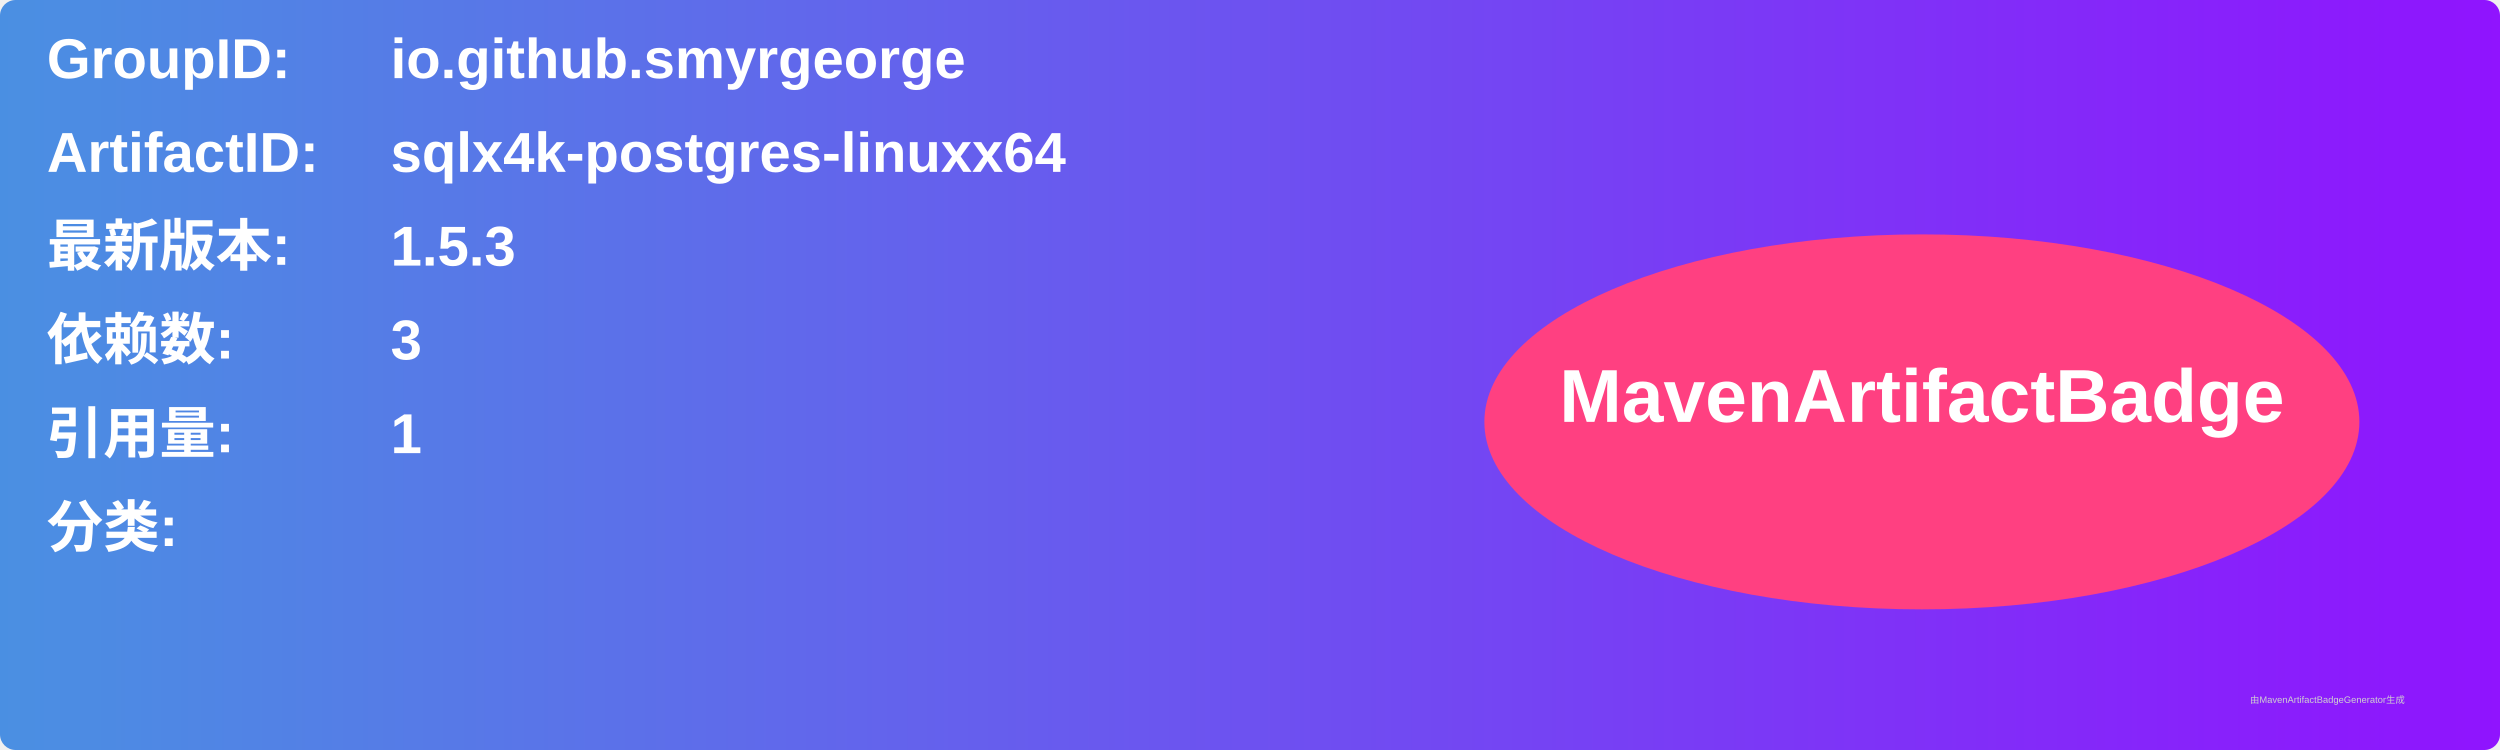
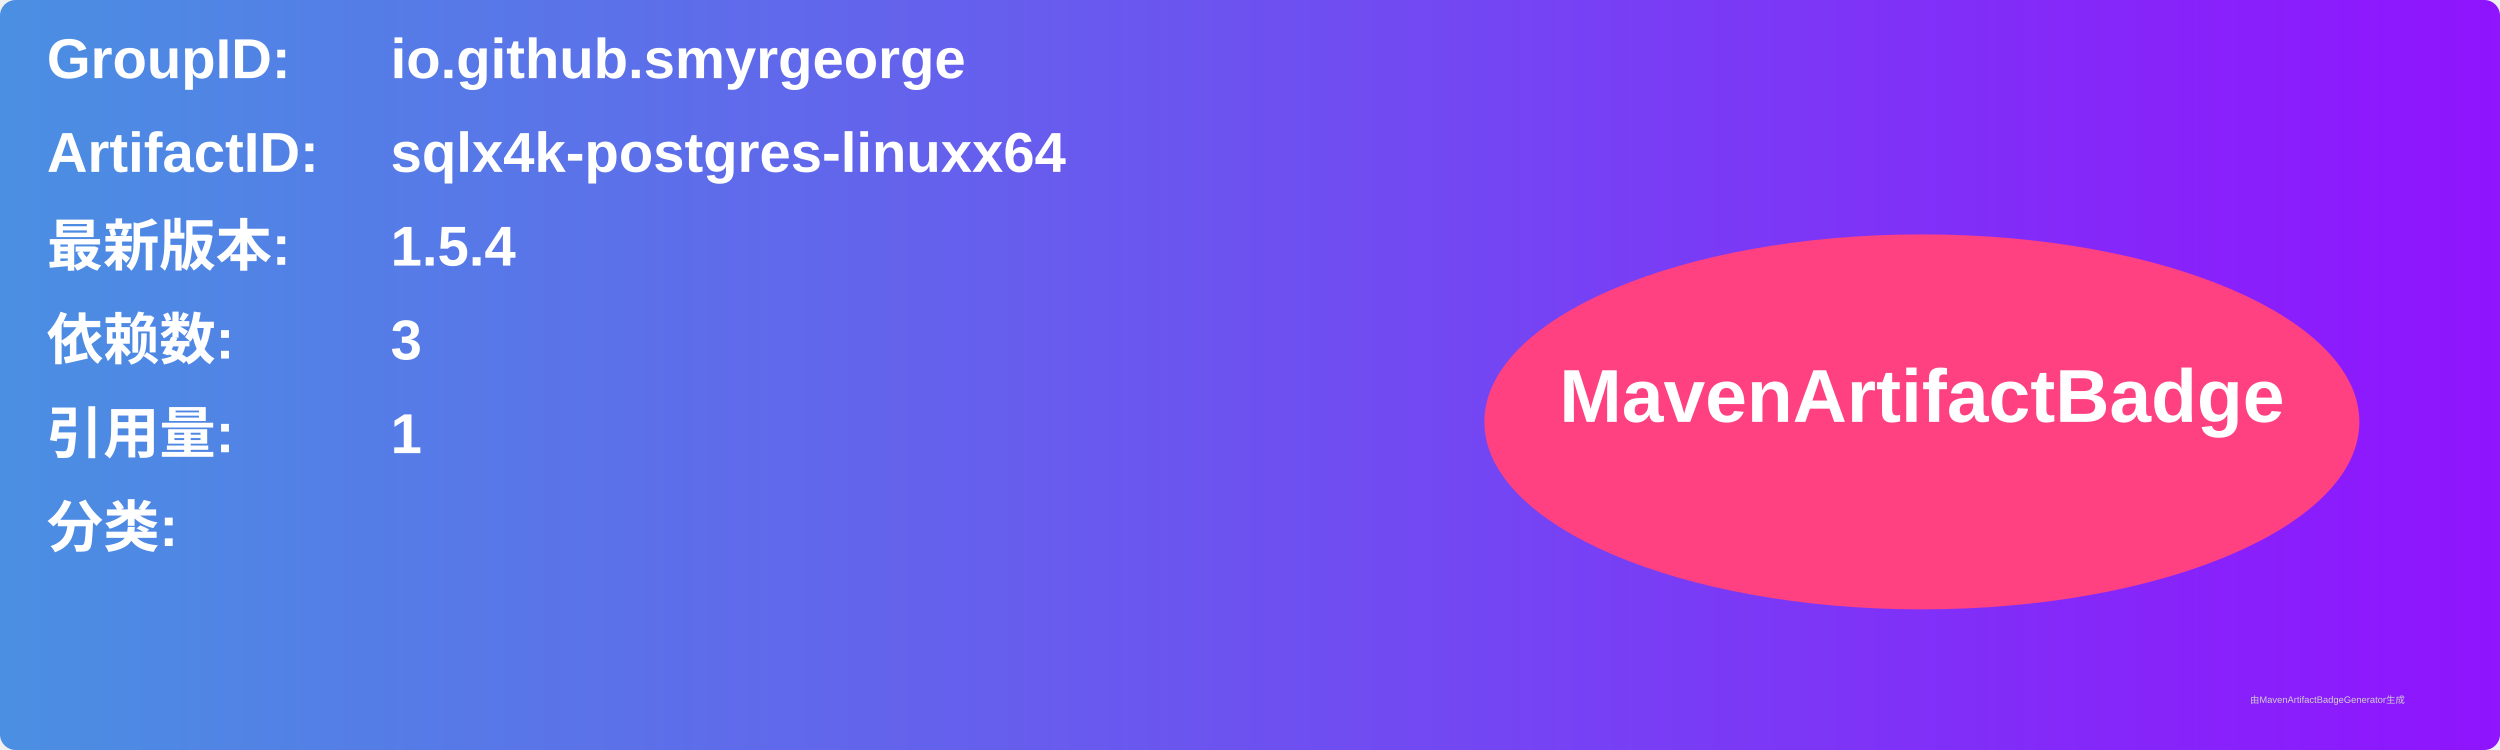
<svg xmlns="http://www.w3.org/2000/svg" width="800" height="240" viewBox="0 0 800 240">
  <linearGradient id="grad" x1="0%" y1="0%" x2="100%" y2="0%">
    <stop offset="0%" stop-color="#4a90e2" />
    <stop offset="100%" stop-color="#9013fe" />
  </linearGradient>
  <rect width="100%" height="100%" rx="5" ry="5" fill="url(#grad)" />
  <g transform="translate(15, 15)">
    <text x="0" y="10" font-family="Arial" font-size="18" fill="white" font-weight="bold" width="260">GroupID:</text>
    <text x="110" y="10" font-family="Arial" font-size="18" fill="white" font-weight="bold" width="460">io.github.smyrgeorge</text>
    <text x="0" y="40" font-family="Arial" font-size="18" fill="white" font-weight="bold" width="260">ArtifactID:</text>
    <text x="110" y="40" font-family="Arial" font-size="18" fill="white" font-weight="bold" width="460">sqlx4k-postgres-linuxx64</text>
    <text x="0" y="70" font-family="Arial" font-size="18" fill="white" font-weight="bold">最新版本:</text>
    <text x="110" y="70" font-family="Arial" font-size="18" fill="white" font-weight="bold">
-       <tspan font-weight="bold">1.5.3</tspan>
+       <tspan font-weight="bold">1.5.4</tspan>
    </text>
    <text x="0" y="100" font-family="Arial" font-size="18" fill="white" font-weight="bold">依赖数: </text>
    <text x="110" y="100" font-family="Arial" font-size="18" fill="white">
      <tspan font-weight="bold">3</tspan>
    </text>
    <text x="0" y="130" font-family="Arial" font-size="18" fill="white" font-weight="bold">引用量: </text>
    <text x="110" y="130" font-family="Arial" font-size="18" fill="white">
      <tspan font-weight="bold">1</tspan>
    </text>
    <text x="0" y="160" font-family="Arial" font-size="18" fill="white" font-weight="bold">分类:</text>
    <text x="10" y="190" font-family="Arial" font-size="10" fill="white">
      <tspan font-weight="bold" />
    </text>
    <ellipse cx="600" cy="120" rx="140" ry="60" fill="#ff4081" />
    <text x="600" y="120" text-anchor="middle" font-family="Arial" font-size="24" fill="white" font-weight="bold">MavenArtifactBadge</text>
  </g>
  <text x="720" y="225" font-family="Arial" font-size="3" fill="#d0d0d0">由MavenArtifactBadgeGenerator生成</text>
</svg>
